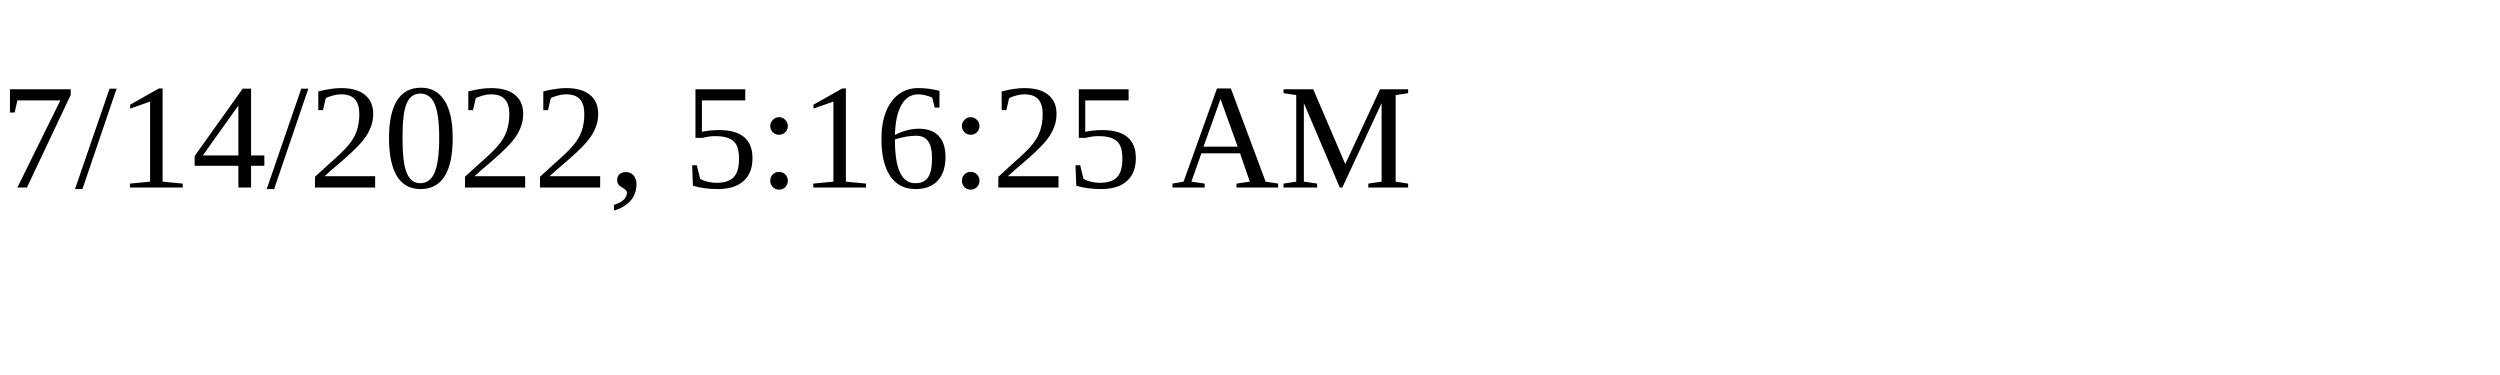
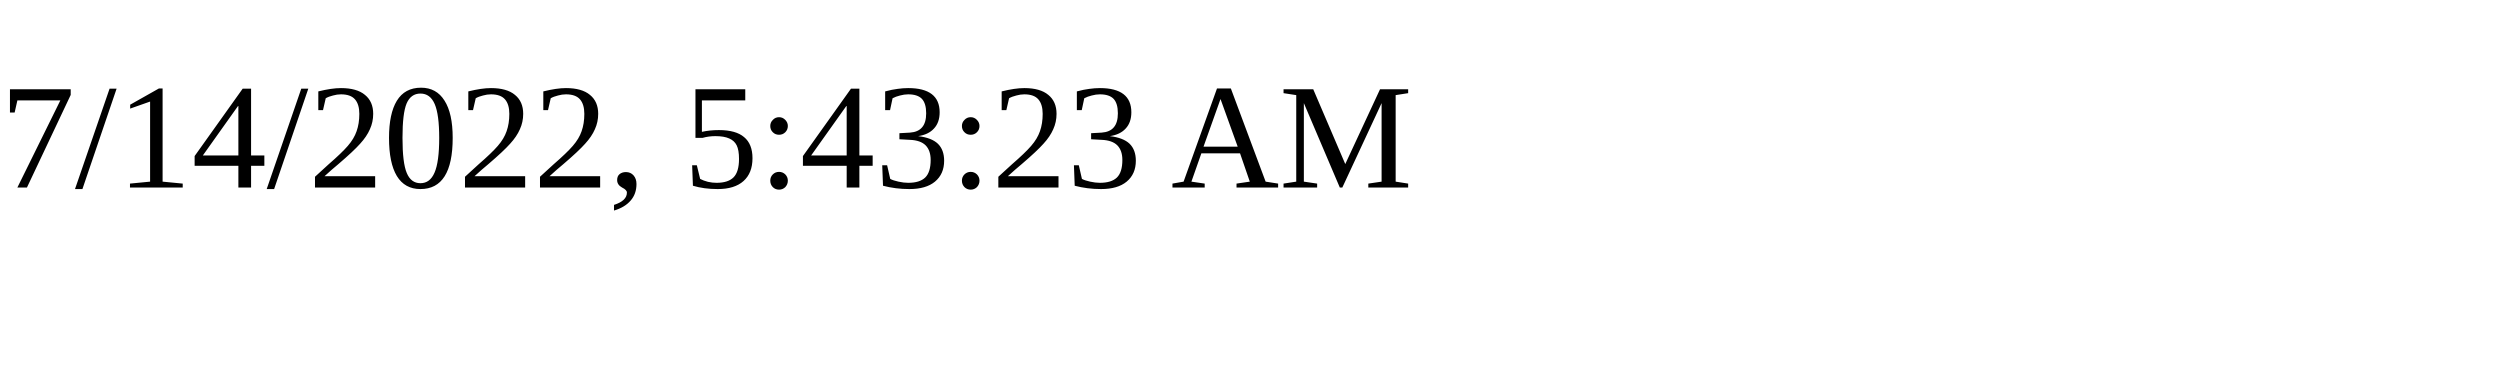
<svg xmlns="http://www.w3.org/2000/svg" height="30" width="200">
-   <text x="0" y="15">7/14/2022, 5:16:25 AM</text>
+   <text x="0" y="15">7/14/2022, 5:43:23 AM</text>
</svg>
